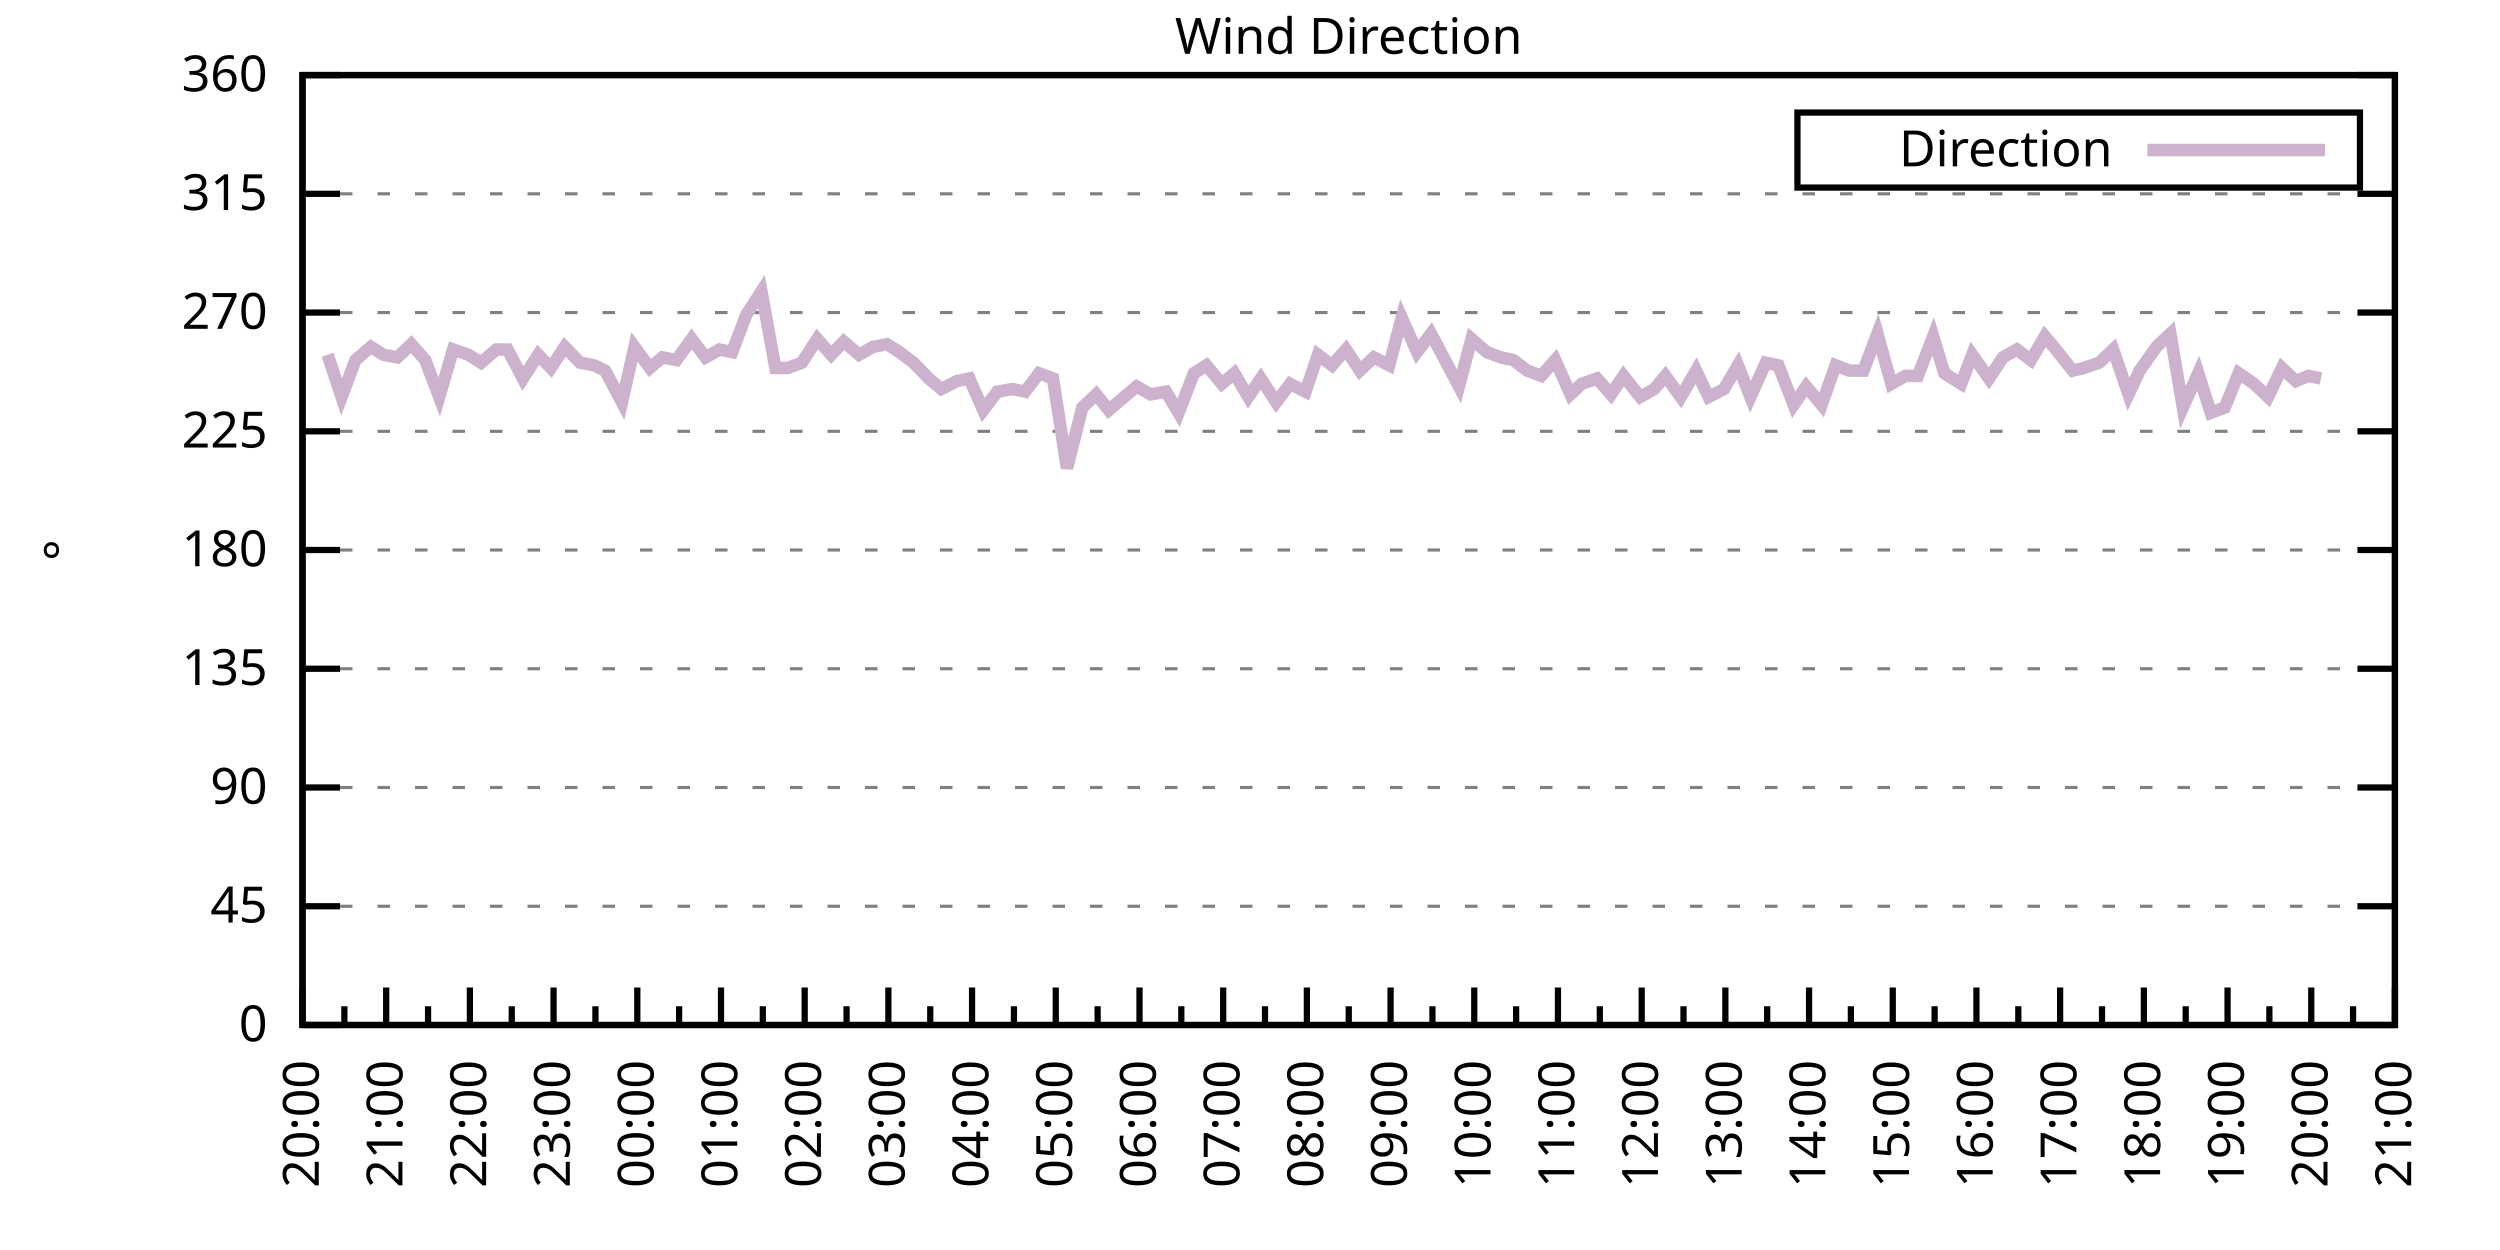
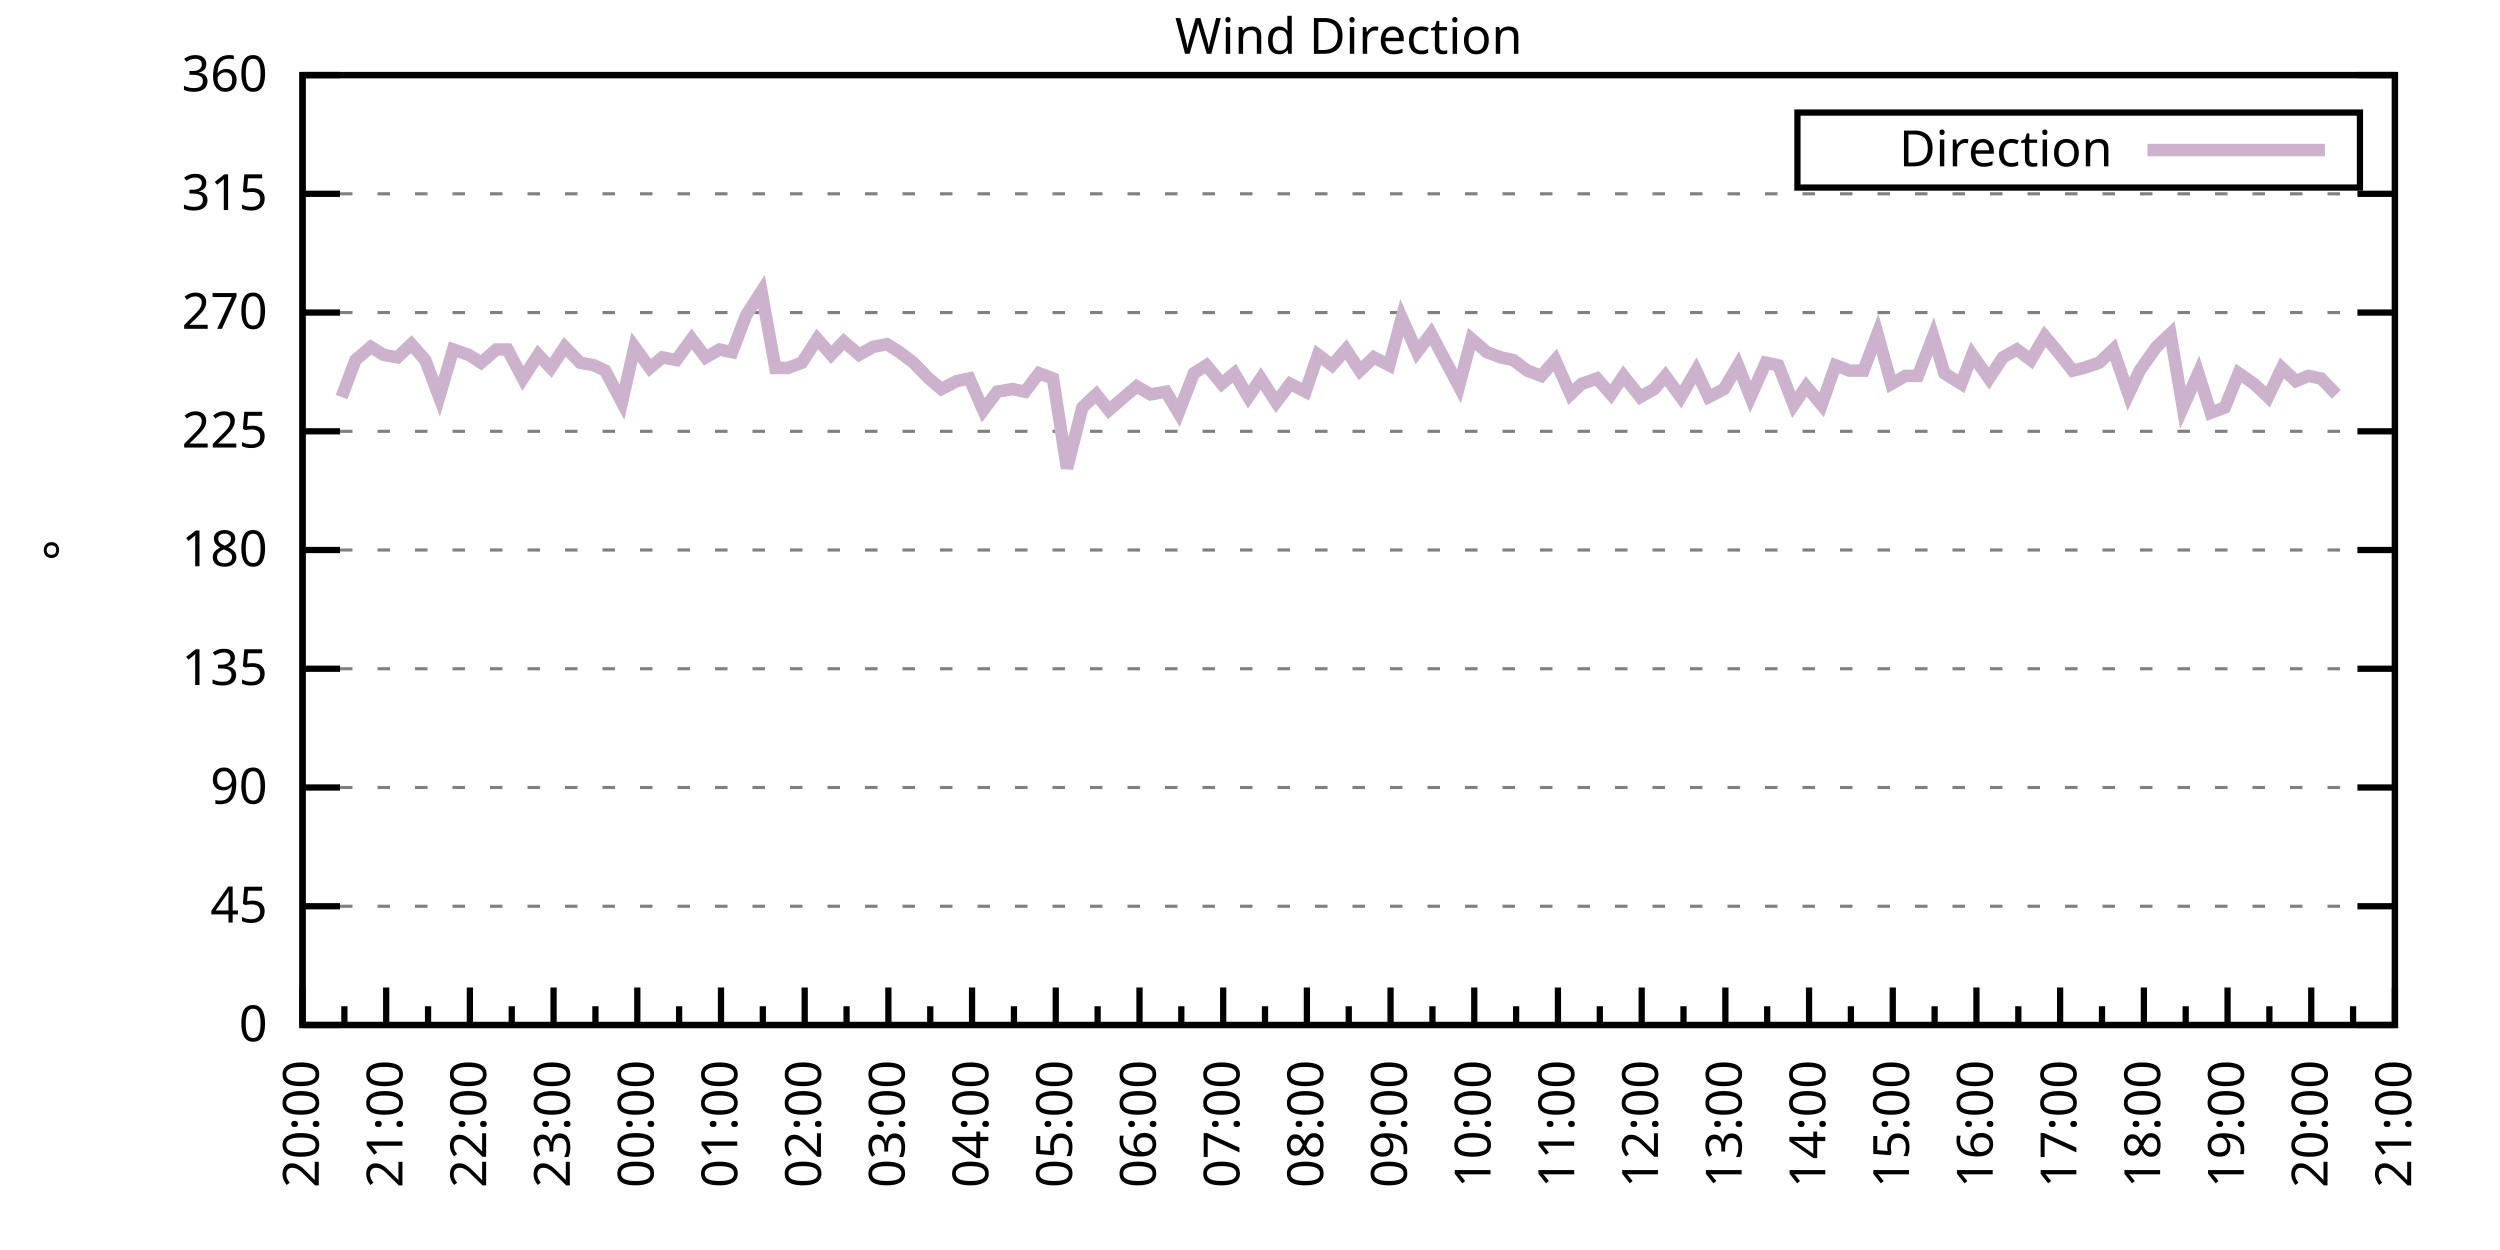
<svg xmlns="http://www.w3.org/2000/svg" xmlns:xlink="http://www.w3.org/1999/xlink" width="400" height="200" viewBox="0 0 400 200">
  <g id="gnuplot_canvas">
    <rect x="0" y="0" width="400" height="200" fill="none" />
    <defs>
      <circle id="gpDot" r="0.5" stroke-width="0.5" stroke="currentColor" />
      <path id="gpPt0" stroke-width="0.333" stroke="currentColor" d="M-1,0 h2 M0,-1 v2" />
      <path id="gpPt1" stroke-width="0.333" stroke="currentColor" d="M-1,-1 L1,1 M1,-1 L-1,1" />
      <path id="gpPt2" stroke-width="0.333" stroke="currentColor" d="M-1,0 L1,0 M0,-1 L0,1 M-1,-1 L1,1 M-1,1 L1,-1" />
      <rect id="gpPt3" stroke-width="0.333" stroke="currentColor" x="-1" y="-1" width="2" height="2" />
      <rect id="gpPt4" stroke-width="0.333" stroke="currentColor" fill="currentColor" x="-1" y="-1" width="2" height="2" />
      <circle id="gpPt5" stroke-width="0.333" stroke="currentColor" cx="0" cy="0" r="1" />
      <use xlink:href="#gpPt5" id="gpPt6" fill="currentColor" stroke="none" />
      <path id="gpPt7" stroke-width="0.333" stroke="currentColor" d="M0,-1.33 L-1.33,0.67 L1.33,0.67 z" />
      <use xlink:href="#gpPt7" id="gpPt8" fill="currentColor" stroke="none" />
      <use xlink:href="#gpPt7" id="gpPt9" stroke="currentColor" transform="rotate(180)" />
      <use xlink:href="#gpPt9" id="gpPt10" fill="currentColor" stroke="none" />
      <use xlink:href="#gpPt3" id="gpPt11" stroke="currentColor" transform="rotate(45)" />
      <use xlink:href="#gpPt11" id="gpPt12" fill="currentColor" stroke="none" />
      <path id="gpPt13" stroke-width="0.333" stroke="currentColor" d="M0,1.330 L1.265,0.411 L0.782,-1.067 L-0.782,-1.076 L-1.265,0.411 z" />
      <use xlink:href="#gpPt13" id="gpPt14" fill="currentColor" stroke="none" />
      <filter id="textbox" filterUnits="objectBoundingBox" x="0" y="0" height="1" width="1">
        <feFlood flood-color="white" flood-opacity="1" result="bgnd" />
        <feComposite in="SourceGraphic" in2="bgnd" operator="atop" />
      </filter>
      <filter id="greybox" filterUnits="objectBoundingBox" x="0" y="0" height="1" width="1">
        <feFlood flood-color="lightgrey" flood-opacity="1" result="grey" />
        <feComposite in="SourceGraphic" in2="grey" operator="atop" />
      </filter>
    </defs>
    <g fill="none" color="white" stroke="currentColor" stroke-width="1.00" stroke-linecap="butt" stroke-linejoin="miter">
</g>
    <g fill="none" color="black" stroke="currentColor" stroke-width="1.00" stroke-linecap="butt" stroke-linejoin="miter">
      <g stroke="none" shape-rendering="crispEdges">
        <polygon fill="rgb(255, 255, 255)" points="48.40,164.00 383.18,164.00 383.18,12.02 48.40,12.02 " />
      </g>
    </g>
    <g fill="none" color="black" stroke="currentColor" stroke-width="1.00" stroke-linecap="butt" stroke-linejoin="miter">
</g>
    <g fill="none" color="black" stroke="black" stroke-width="0.50" stroke-linecap="butt" stroke-linejoin="miter">
</g>
    <g fill="none" color="gray" stroke="currentColor" stroke-width="0.50" stroke-linecap="butt" stroke-linejoin="miter">
      <path stroke="gray" stroke-dasharray="2,4" class="gridline" d="M48.40,164.00 L383.19,164.00  " />
    </g>
    <g fill="none" color="gray" stroke="gray" stroke-width="1.00" stroke-linecap="butt" stroke-linejoin="miter">
</g>
    <g fill="none" color="black" stroke="currentColor" stroke-width="1.00" stroke-linecap="butt" stroke-linejoin="miter">
      <path stroke="black" d="M48.40,164.00 L54.40,164.00 M383.19,164.00 L377.19,164.00  " />
      <g transform="translate(42.80,166.60)" stroke="none" fill="black" font-family="Sans" font-size="8.00" text-anchor="end">
        <text>
          <tspan font-family="Sans"> 0</tspan>
        </text>
      </g>
    </g>
    <g fill="none" color="black" stroke="currentColor" stroke-width="1.00" stroke-linecap="butt" stroke-linejoin="miter">
</g>
    <g fill="none" color="black" stroke="black" stroke-width="0.50" stroke-linecap="butt" stroke-linejoin="miter">
</g>
    <g fill="none" color="gray" stroke="currentColor" stroke-width="0.50" stroke-linecap="butt" stroke-linejoin="miter">
      <path stroke="gray" stroke-dasharray="2,4" class="gridline" d="M48.40,145.00 L383.19,145.00  " />
    </g>
    <g fill="none" color="gray" stroke="gray" stroke-width="1.00" stroke-linecap="butt" stroke-linejoin="miter">
</g>
    <g fill="none" color="black" stroke="currentColor" stroke-width="1.00" stroke-linecap="butt" stroke-linejoin="miter">
      <path stroke="black" d="M48.40,145.00 L54.40,145.00 M383.19,145.00 L377.19,145.00  " />
      <g transform="translate(42.80,147.60)" stroke="none" fill="black" font-family="Sans" font-size="8.00" text-anchor="end">
        <text>
          <tspan font-family="Sans"> 45</tspan>
        </text>
      </g>
    </g>
    <g fill="none" color="black" stroke="currentColor" stroke-width="1.00" stroke-linecap="butt" stroke-linejoin="miter">
</g>
    <g fill="none" color="black" stroke="black" stroke-width="0.50" stroke-linecap="butt" stroke-linejoin="miter">
</g>
    <g fill="none" color="gray" stroke="currentColor" stroke-width="0.50" stroke-linecap="butt" stroke-linejoin="miter">
      <path stroke="gray" stroke-dasharray="2,4" class="gridline" d="M48.40,126.00 L383.19,126.00  " />
    </g>
    <g fill="none" color="gray" stroke="gray" stroke-width="1.00" stroke-linecap="butt" stroke-linejoin="miter">
</g>
    <g fill="none" color="black" stroke="currentColor" stroke-width="1.00" stroke-linecap="butt" stroke-linejoin="miter">
      <path stroke="black" d="M48.40,126.00 L54.40,126.00 M383.19,126.00 L377.19,126.00  " />
      <g transform="translate(42.80,128.60)" stroke="none" fill="black" font-family="Sans" font-size="8.00" text-anchor="end">
        <text>
          <tspan font-family="Sans"> 90</tspan>
        </text>
      </g>
    </g>
    <g fill="none" color="black" stroke="currentColor" stroke-width="1.00" stroke-linecap="butt" stroke-linejoin="miter">
</g>
    <g fill="none" color="black" stroke="black" stroke-width="0.50" stroke-linecap="butt" stroke-linejoin="miter">
</g>
    <g fill="none" color="gray" stroke="currentColor" stroke-width="0.50" stroke-linecap="butt" stroke-linejoin="miter">
      <path stroke="gray" stroke-dasharray="2,4" class="gridline" d="M48.40,107.00 L383.19,107.00  " />
    </g>
    <g fill="none" color="gray" stroke="gray" stroke-width="1.00" stroke-linecap="butt" stroke-linejoin="miter">
</g>
    <g fill="none" color="black" stroke="currentColor" stroke-width="1.00" stroke-linecap="butt" stroke-linejoin="miter">
      <path stroke="black" d="M48.40,107.00 L54.40,107.00 M383.19,107.00 L377.19,107.00  " />
      <g transform="translate(42.80,109.60)" stroke="none" fill="black" font-family="Sans" font-size="8.00" text-anchor="end">
        <text>
          <tspan font-family="Sans"> 135</tspan>
        </text>
      </g>
    </g>
    <g fill="none" color="black" stroke="currentColor" stroke-width="1.00" stroke-linecap="butt" stroke-linejoin="miter">
</g>
    <g fill="none" color="black" stroke="black" stroke-width="0.50" stroke-linecap="butt" stroke-linejoin="miter">
</g>
    <g fill="none" color="gray" stroke="currentColor" stroke-width="0.50" stroke-linecap="butt" stroke-linejoin="miter">
      <path stroke="gray" stroke-dasharray="2,4" class="gridline" d="M48.40,88.00 L383.19,88.00  " />
    </g>
    <g fill="none" color="gray" stroke="gray" stroke-width="1.00" stroke-linecap="butt" stroke-linejoin="miter">
</g>
    <g fill="none" color="black" stroke="currentColor" stroke-width="1.00" stroke-linecap="butt" stroke-linejoin="miter">
      <path stroke="black" d="M48.40,88.00 L54.40,88.00 M383.19,88.00 L377.19,88.00  " />
      <g transform="translate(42.80,90.60)" stroke="none" fill="black" font-family="Sans" font-size="8.00" text-anchor="end">
        <text>
          <tspan font-family="Sans"> 180</tspan>
        </text>
      </g>
    </g>
    <g fill="none" color="black" stroke="currentColor" stroke-width="1.00" stroke-linecap="butt" stroke-linejoin="miter">
</g>
    <g fill="none" color="black" stroke="black" stroke-width="0.50" stroke-linecap="butt" stroke-linejoin="miter">
</g>
    <g fill="none" color="gray" stroke="currentColor" stroke-width="0.50" stroke-linecap="butt" stroke-linejoin="miter">
      <path stroke="gray" stroke-dasharray="2,4" class="gridline" d="M48.40,69.01 L383.19,69.01  " />
    </g>
    <g fill="none" color="gray" stroke="gray" stroke-width="1.00" stroke-linecap="butt" stroke-linejoin="miter">
</g>
    <g fill="none" color="black" stroke="currentColor" stroke-width="1.00" stroke-linecap="butt" stroke-linejoin="miter">
      <path stroke="black" d="M48.40,69.01 L54.40,69.01 M383.19,69.01 L377.19,69.01  " />
      <g transform="translate(42.80,71.61)" stroke="none" fill="black" font-family="Sans" font-size="8.00" text-anchor="end">
        <text>
          <tspan font-family="Sans"> 225</tspan>
        </text>
      </g>
    </g>
    <g fill="none" color="black" stroke="currentColor" stroke-width="1.00" stroke-linecap="butt" stroke-linejoin="miter">
</g>
    <g fill="none" color="black" stroke="black" stroke-width="0.50" stroke-linecap="butt" stroke-linejoin="miter">
</g>
    <g fill="none" color="gray" stroke="currentColor" stroke-width="0.50" stroke-linecap="butt" stroke-linejoin="miter">
      <path stroke="gray" stroke-dasharray="2,4" class="gridline" d="M48.40,50.01 L383.19,50.01  " />
    </g>
    <g fill="none" color="gray" stroke="gray" stroke-width="1.00" stroke-linecap="butt" stroke-linejoin="miter">
</g>
    <g fill="none" color="black" stroke="currentColor" stroke-width="1.00" stroke-linecap="butt" stroke-linejoin="miter">
      <path stroke="black" d="M48.40,50.01 L54.40,50.01 M383.19,50.01 L377.19,50.01  " />
      <g transform="translate(42.80,52.61)" stroke="none" fill="black" font-family="Sans" font-size="8.00" text-anchor="end">
        <text>
          <tspan font-family="Sans"> 270</tspan>
        </text>
      </g>
    </g>
    <g fill="none" color="black" stroke="currentColor" stroke-width="1.00" stroke-linecap="butt" stroke-linejoin="miter">
</g>
    <g fill="none" color="black" stroke="black" stroke-width="0.50" stroke-linecap="butt" stroke-linejoin="miter">
</g>
    <g fill="none" color="gray" stroke="currentColor" stroke-width="0.50" stroke-linecap="butt" stroke-linejoin="miter">
      <path stroke="gray" stroke-dasharray="2,4" class="gridline" d="M48.40,31.01 L383.19,31.01  " />
    </g>
    <g fill="none" color="gray" stroke="gray" stroke-width="1.00" stroke-linecap="butt" stroke-linejoin="miter">
</g>
    <g fill="none" color="black" stroke="currentColor" stroke-width="1.00" stroke-linecap="butt" stroke-linejoin="miter">
      <path stroke="black" d="M48.40,31.01 L54.40,31.01 M383.19,31.01 L377.19,31.01  " />
      <g transform="translate(42.80,33.61)" stroke="none" fill="black" font-family="Sans" font-size="8.00" text-anchor="end">
        <text>
          <tspan font-family="Sans"> 315</tspan>
        </text>
      </g>
    </g>
    <g fill="none" color="black" stroke="currentColor" stroke-width="1.00" stroke-linecap="butt" stroke-linejoin="miter">
</g>
    <g fill="none" color="black" stroke="black" stroke-width="0.50" stroke-linecap="butt" stroke-linejoin="miter">
</g>
    <g fill="none" color="gray" stroke="currentColor" stroke-width="0.50" stroke-linecap="butt" stroke-linejoin="miter">
      <path stroke="gray" stroke-dasharray="2,4" class="gridline" d="M48.40,12.01 L383.19,12.01  " />
    </g>
    <g fill="none" color="gray" stroke="gray" stroke-width="1.00" stroke-linecap="butt" stroke-linejoin="miter">
</g>
    <g fill="none" color="black" stroke="currentColor" stroke-width="1.00" stroke-linecap="butt" stroke-linejoin="miter">
      <path stroke="black" d="M48.40,12.01 L54.40,12.01 M383.19,12.01 L377.19,12.01  " />
      <g transform="translate(42.80,14.61)" stroke="none" fill="black" font-family="Sans" font-size="8.00" text-anchor="end">
        <text>
          <tspan font-family="Sans"> 360</tspan>
        </text>
      </g>
    </g>
    <g fill="none" color="black" stroke="currentColor" stroke-width="1.00" stroke-linecap="butt" stroke-linejoin="miter">
      <path stroke="black" d="M48.40,164.00 L48.40,158.00  " />
      <g transform="translate(51.00,169.60) rotate(270)" stroke="none" fill="black" font-family="Sans" font-size="8.00" text-anchor="end">
        <text>
          <tspan font-family="Sans">20:00</tspan>
        </text>
      </g>
    </g>
    <g fill="none" color="black" stroke="currentColor" stroke-width="1.00" stroke-linecap="butt" stroke-linejoin="miter">
      <path stroke="black" d="M55.10,164.00 L55.10,161.00 M61.79,164.00 L61.79,158.00  " />
      <g transform="translate(64.39,169.60) rotate(270)" stroke="none" fill="black" font-family="Sans" font-size="8.00" text-anchor="end">
        <text>
          <tspan font-family="Sans">21:00</tspan>
        </text>
      </g>
    </g>
    <g fill="none" color="black" stroke="currentColor" stroke-width="1.00" stroke-linecap="butt" stroke-linejoin="miter">
      <path stroke="black" d="M68.49,164.00 L68.49,161.00 M75.18,164.00 L75.18,158.00  " />
      <g transform="translate(77.78,169.60) rotate(270)" stroke="none" fill="black" font-family="Sans" font-size="8.00" text-anchor="end">
        <text>
          <tspan font-family="Sans">22:00</tspan>
        </text>
      </g>
    </g>
    <g fill="none" color="black" stroke="currentColor" stroke-width="1.00" stroke-linecap="butt" stroke-linejoin="miter">
      <path stroke="black" d="M81.88,164.00 L81.88,161.00 M88.57,164.00 L88.57,158.00  " />
      <g transform="translate(91.17,169.60) rotate(270)" stroke="none" fill="black" font-family="Sans" font-size="8.00" text-anchor="end">
        <text>
          <tspan font-family="Sans">23:00</tspan>
        </text>
      </g>
    </g>
    <g fill="none" color="black" stroke="currentColor" stroke-width="1.00" stroke-linecap="butt" stroke-linejoin="miter">
      <path stroke="black" d="M95.27,164.00 L95.27,161.00 M101.97,164.00 L101.97,158.00  " />
      <g transform="translate(104.57,169.60) rotate(270)" stroke="none" fill="black" font-family="Sans" font-size="8.00" text-anchor="end">
        <text>
          <tspan font-family="Sans">00:00</tspan>
        </text>
      </g>
    </g>
    <g fill="none" color="black" stroke="currentColor" stroke-width="1.00" stroke-linecap="butt" stroke-linejoin="miter">
      <path stroke="black" d="M108.66,164.00 L108.66,161.00 M115.36,164.00 L115.36,158.00  " />
      <g transform="translate(117.96,169.60) rotate(270)" stroke="none" fill="black" font-family="Sans" font-size="8.00" text-anchor="end">
        <text>
          <tspan font-family="Sans">01:00</tspan>
        </text>
      </g>
    </g>
    <g fill="none" color="black" stroke="currentColor" stroke-width="1.00" stroke-linecap="butt" stroke-linejoin="miter">
      <path stroke="black" d="M122.05,164.00 L122.05,161.00 M128.75,164.00 L128.75,158.00  " />
      <g transform="translate(131.35,169.60) rotate(270)" stroke="none" fill="black" font-family="Sans" font-size="8.00" text-anchor="end">
        <text>
          <tspan font-family="Sans">02:00</tspan>
        </text>
      </g>
    </g>
    <g fill="none" color="black" stroke="currentColor" stroke-width="1.00" stroke-linecap="butt" stroke-linejoin="miter">
      <path stroke="black" d="M135.45,164.00 L135.45,161.00 M142.14,164.00 L142.14,158.00  " />
      <g transform="translate(144.74,169.60) rotate(270)" stroke="none" fill="black" font-family="Sans" font-size="8.00" text-anchor="end">
        <text>
          <tspan font-family="Sans">03:00</tspan>
        </text>
      </g>
    </g>
    <g fill="none" color="black" stroke="currentColor" stroke-width="1.00" stroke-linecap="butt" stroke-linejoin="miter">
      <path stroke="black" d="M148.84,164.00 L148.84,161.00 M155.53,164.00 L155.53,158.00  " />
      <g transform="translate(158.13,169.60) rotate(270)" stroke="none" fill="black" font-family="Sans" font-size="8.00" text-anchor="end">
        <text>
          <tspan font-family="Sans">04:00</tspan>
        </text>
      </g>
    </g>
    <g fill="none" color="black" stroke="currentColor" stroke-width="1.00" stroke-linecap="butt" stroke-linejoin="miter">
      <path stroke="black" d="M162.23,164.00 L162.23,161.00 M168.92,164.00 L168.92,158.00  " />
      <g transform="translate(171.52,169.60) rotate(270)" stroke="none" fill="black" font-family="Sans" font-size="8.00" text-anchor="end">
        <text>
          <tspan font-family="Sans">05:00</tspan>
        </text>
      </g>
    </g>
    <g fill="none" color="black" stroke="currentColor" stroke-width="1.00" stroke-linecap="butt" stroke-linejoin="miter">
      <path stroke="black" d="M175.62,164.00 L175.62,161.00 M182.32,164.00 L182.32,158.00  " />
      <g transform="translate(184.92,169.60) rotate(270)" stroke="none" fill="black" font-family="Sans" font-size="8.00" text-anchor="end">
        <text>
          <tspan font-family="Sans">06:00</tspan>
        </text>
      </g>
    </g>
    <g fill="none" color="black" stroke="currentColor" stroke-width="1.00" stroke-linecap="butt" stroke-linejoin="miter">
      <path stroke="black" d="M189.01,164.00 L189.01,161.00 M195.71,164.00 L195.71,158.00  " />
      <g transform="translate(198.31,169.60) rotate(270)" stroke="none" fill="black" font-family="Sans" font-size="8.00" text-anchor="end">
        <text>
          <tspan font-family="Sans">07:00</tspan>
        </text>
      </g>
    </g>
    <g fill="none" color="black" stroke="currentColor" stroke-width="1.00" stroke-linecap="butt" stroke-linejoin="miter">
      <path stroke="black" d="M202.40,164.00 L202.40,161.00 M209.10,164.00 L209.10,158.00  " />
      <g transform="translate(211.70,169.60) rotate(270)" stroke="none" fill="black" font-family="Sans" font-size="8.00" text-anchor="end">
        <text>
          <tspan font-family="Sans">08:00</tspan>
        </text>
      </g>
    </g>
    <g fill="none" color="black" stroke="currentColor" stroke-width="1.00" stroke-linecap="butt" stroke-linejoin="miter">
      <path stroke="black" d="M215.80,164.00 L215.80,161.00 M222.49,164.00 L222.49,158.00  " />
      <g transform="translate(225.09,169.60) rotate(270)" stroke="none" fill="black" font-family="Sans" font-size="8.00" text-anchor="end">
        <text>
          <tspan font-family="Sans">09:00</tspan>
        </text>
      </g>
    </g>
    <g fill="none" color="black" stroke="currentColor" stroke-width="1.00" stroke-linecap="butt" stroke-linejoin="miter">
      <path stroke="black" d="M229.19,164.00 L229.19,161.00 M235.88,164.00 L235.88,158.00  " />
      <g transform="translate(238.48,169.60) rotate(270)" stroke="none" fill="black" font-family="Sans" font-size="8.00" text-anchor="end">
        <text>
          <tspan font-family="Sans">10:00</tspan>
        </text>
      </g>
    </g>
    <g fill="none" color="black" stroke="currentColor" stroke-width="1.00" stroke-linecap="butt" stroke-linejoin="miter">
      <path stroke="black" d="M242.58,164.00 L242.58,161.00 M249.27,164.00 L249.27,158.00  " />
      <g transform="translate(251.87,169.60) rotate(270)" stroke="none" fill="black" font-family="Sans" font-size="8.00" text-anchor="end">
        <text>
          <tspan font-family="Sans">11:00</tspan>
        </text>
      </g>
    </g>
    <g fill="none" color="black" stroke="currentColor" stroke-width="1.00" stroke-linecap="butt" stroke-linejoin="miter">
      <path stroke="black" d="M255.97,164.00 L255.97,161.00 M262.67,164.00 L262.67,158.00  " />
      <g transform="translate(265.27,169.60) rotate(270)" stroke="none" fill="black" font-family="Sans" font-size="8.00" text-anchor="end">
        <text>
          <tspan font-family="Sans">12:00</tspan>
        </text>
      </g>
    </g>
    <g fill="none" color="black" stroke="currentColor" stroke-width="1.00" stroke-linecap="butt" stroke-linejoin="miter">
      <path stroke="black" d="M269.36,164.00 L269.36,161.00 M276.06,164.00 L276.06,158.00  " />
      <g transform="translate(278.66,169.60) rotate(270)" stroke="none" fill="black" font-family="Sans" font-size="8.00" text-anchor="end">
        <text>
          <tspan font-family="Sans">13:00</tspan>
        </text>
      </g>
    </g>
    <g fill="none" color="black" stroke="currentColor" stroke-width="1.00" stroke-linecap="butt" stroke-linejoin="miter">
      <path stroke="black" d="M282.75,164.00 L282.75,161.00 M289.45,164.00 L289.45,158.00  " />
      <g transform="translate(292.05,169.60) rotate(270)" stroke="none" fill="black" font-family="Sans" font-size="8.00" text-anchor="end">
        <text>
          <tspan font-family="Sans">14:00</tspan>
        </text>
      </g>
    </g>
    <g fill="none" color="black" stroke="currentColor" stroke-width="1.00" stroke-linecap="butt" stroke-linejoin="miter">
      <path stroke="black" d="M296.14,164.00 L296.14,161.00 M302.84,164.00 L302.84,158.00  " />
      <g transform="translate(305.44,169.60) rotate(270)" stroke="none" fill="black" font-family="Sans" font-size="8.00" text-anchor="end">
        <text>
          <tspan font-family="Sans">15:00</tspan>
        </text>
      </g>
    </g>
    <g fill="none" color="black" stroke="currentColor" stroke-width="1.00" stroke-linecap="butt" stroke-linejoin="miter">
      <path stroke="black" d="M309.54,164.00 L309.54,161.00 M316.23,164.00 L316.23,158.00  " />
      <g transform="translate(318.83,169.60) rotate(270)" stroke="none" fill="black" font-family="Sans" font-size="8.00" text-anchor="end">
        <text>
          <tspan font-family="Sans">16:00</tspan>
        </text>
      </g>
    </g>
    <g fill="none" color="black" stroke="currentColor" stroke-width="1.00" stroke-linecap="butt" stroke-linejoin="miter">
      <path stroke="black" d="M322.93,164.00 L322.93,161.00 M329.62,164.00 L329.62,158.00  " />
      <g transform="translate(332.22,169.60) rotate(270)" stroke="none" fill="black" font-family="Sans" font-size="8.00" text-anchor="end">
        <text>
          <tspan font-family="Sans">17:00</tspan>
        </text>
      </g>
    </g>
    <g fill="none" color="black" stroke="currentColor" stroke-width="1.00" stroke-linecap="butt" stroke-linejoin="miter">
      <path stroke="black" d="M336.32,164.00 L336.32,161.00 M343.02,164.00 L343.02,158.00  " />
      <g transform="translate(345.62,169.60) rotate(270)" stroke="none" fill="black" font-family="Sans" font-size="8.00" text-anchor="end">
        <text>
          <tspan font-family="Sans">18:00</tspan>
        </text>
      </g>
    </g>
    <g fill="none" color="black" stroke="currentColor" stroke-width="1.00" stroke-linecap="butt" stroke-linejoin="miter">
      <path stroke="black" d="M349.71,164.00 L349.71,161.00 M356.41,164.00 L356.41,158.00  " />
      <g transform="translate(359.01,169.60) rotate(270)" stroke="none" fill="black" font-family="Sans" font-size="8.00" text-anchor="end">
        <text>
          <tspan font-family="Sans">19:00</tspan>
        </text>
      </g>
    </g>
    <g fill="none" color="black" stroke="currentColor" stroke-width="1.00" stroke-linecap="butt" stroke-linejoin="miter">
      <path stroke="black" d="M363.10,164.00 L363.10,161.00 M369.80,164.00 L369.80,158.00  " />
      <g transform="translate(372.40,169.60) rotate(270)" stroke="none" fill="black" font-family="Sans" font-size="8.00" text-anchor="end">
        <text>
          <tspan font-family="Sans">20:00</tspan>
        </text>
      </g>
    </g>
    <g fill="none" color="black" stroke="currentColor" stroke-width="1.00" stroke-linecap="butt" stroke-linejoin="miter">
      <path stroke="black" d="M376.49,164.00 L376.49,161.00 M383.19,164.00 L383.19,158.00  " />
      <g transform="translate(385.79,169.60) rotate(270)" stroke="none" fill="black" font-family="Sans" font-size="8.00" text-anchor="end">
        <text>
          <tspan font-family="Sans">21:00</tspan>
        </text>
      </g>
    </g>
    <g fill="none" color="black" stroke="currentColor" stroke-width="1.00" stroke-linecap="butt" stroke-linejoin="miter">
</g>
    <g fill="none" color="black" stroke="currentColor" stroke-width="1.00" stroke-linecap="butt" stroke-linejoin="miter">
      <path stroke="black" d="M48.40,12.01 L48.40,164.00 L383.19,164.00 L383.19,12.01 L48.40,12.01 Z  " />
    </g>
    <g fill="none" color="black" stroke="currentColor" stroke-width="1.00" stroke-linecap="butt" stroke-linejoin="miter">
      <g transform="translate(12.80,88.01) rotate(270)" stroke="none" fill="black" font-family="Sans" font-size="8.00" text-anchor="middle">
        <text>
          <tspan font-family="Sans">°</tspan>
        </text>
      </g>
    </g>
    <g fill="none" color="black" stroke="currentColor" stroke-width="1.00" stroke-linecap="butt" stroke-linejoin="miter">
</g>
    <g fill="none" color="black" stroke="currentColor" stroke-width="1.00" stroke-linecap="butt" stroke-linejoin="miter">
      <path stroke="black" d="M287.59,30.01 L287.59,18.01 L377.59,18.01 L377.59,30.01 L287.59,30.01 Z  " />
    </g>
    <g id="Wind_direction_plot_1">
      <g fill="none" color="white" stroke="black" stroke-width="2.00" stroke-linecap="butt" stroke-linejoin="miter">
</g>
      <g fill="none" color="black" stroke="currentColor" stroke-width="2.00" stroke-linecap="butt" stroke-linejoin="miter">
        <g transform="translate(337.99,26.61)" stroke="none" fill="black" font-family="Sans" font-size="8.00" text-anchor="end">
          <text>
            <tspan font-family="Sans">Direction</tspan>
          </text>
        </g>
      </g>
      <g fill="none" color="black" stroke="currentColor" stroke-width="2.00" stroke-linecap="butt" stroke-linejoin="miter">
-         <path stroke="rgb(204, 178, 204)" d="M343.59,24.01 L371.99,24.01 M52.42,56.76 L54.65,63.52 L56.88,57.61 L59.34,55.50 L61.35,56.76 L63.58,57.18   L65.81,55.07 L68.04,57.61 L70.27,63.52 L72.50,55.92 L74.96,56.76 L76.97,58.03 L79.42,55.92 L81.21,55.92   L83.66,60.56 L86.12,56.76 L88.13,58.87 L90.36,55.50 L92.82,58.03 L95.05,58.45 L96.83,59.30 L99.51,64.36   L101.52,55.50 L103.98,58.87 L105.98,57.18 L108.22,57.61 L110.67,54.23 L112.90,57.18 L115.13,55.92 L117.14,56.34   L119.38,50.43 L121.83,46.63 L124.06,58.87 L126.07,58.87 L128.30,58.03 L130.76,54.23 L132.99,56.76 L135.00,54.65   L137.45,56.76 L139.69,55.50 L141.92,55.07 L143.93,56.34 L146.16,58.03 L148.61,60.56 L150.62,62.25 L153.08,60.98   L155.09,60.56 L157.32,65.63 L159.55,62.67 L162.01,62.25 L164.01,62.67 L166.25,59.72 L168.48,60.56 L170.71,74.92   L173.17,65.21 L175.40,63.10 L177.41,65.63 L179.86,63.52 L181.87,61.83 L184.10,63.10 L186.56,62.67 L188.57,66.05   L191.02,59.72 L193.03,58.45 L195.48,61.41 L197.49,59.72 L199.73,63.52 L201.73,60.56 L204.19,64.36 L206.42,61.41   L208.88,62.67 L210.88,56.76 L213.12,58.45 L215.35,55.92 L217.58,59.30 L219.81,57.18 L222.27,58.45 L224.28,50.85   L226.73,56.34 L228.96,53.39 L230.97,57.18 L233.43,61.83 L235.44,54.23 L237.89,56.34 L240.12,57.18 L242.13,57.61   L244.36,59.30 L246.60,60.14 L248.83,57.61 L251.28,63.10 L253.07,61.41 L255.52,60.56 L257.76,63.10 L259.76,60.14   L262.44,63.52 L264.67,62.25 L266.46,60.14 L268.92,63.52 L271.37,59.30 L273.38,63.52 L275.83,62.25 L278.07,58.45   L280.07,63.52 L282.53,58.03 L284.54,58.45 L286.99,64.78 L289.00,61.83 L291.46,64.78 L293.69,58.45 L295.92,59.30   L298.15,59.30 L300.39,53.39 L302.62,61.41 L304.85,60.14 L306.86,60.14 L309.31,53.81 L311.10,59.72 L313.78,61.41   L315.56,56.76 L318.24,60.56 L320.47,57.18 L322.70,55.92 L324.94,57.61 L327.17,53.81 L328.95,55.92 L331.63,59.30   L333.42,58.87 L335.87,58.03 L338.10,55.92 L340.56,63.10 L342.35,59.30 L345.02,55.50 L347.26,53.39 L349.26,65.21   L351.72,59.72 L353.73,66.05 L355.96,65.21 L358.19,59.72 L360.65,61.41 L362.88,63.52 L365.11,58.87 L367.34,60.98   L369.35,60.14 L371.36,60.56  " />
+         <path stroke="rgb(204, 178, 204)" d="M343.59,24.01 L371.99,24.01 M54.65,63.52 L56.88,57.61 L59.34,55.50 L61.35,56.76 L63.58,57.18 L65.81,55.07   L68.04,57.61 L70.27,63.52 L72.50,55.92 L74.96,56.76 L76.97,58.03 L79.42,55.92 L81.21,55.92 L83.66,60.56   L86.12,56.76 L88.13,58.87 L90.36,55.50 L92.82,58.03 L95.05,58.45 L96.83,59.30 L99.51,64.36 L101.52,55.50   L103.98,58.87 L105.98,57.18 L108.22,57.61 L110.67,54.23 L112.90,57.18 L115.13,55.92 L117.14,56.34 L119.38,50.43   L121.83,46.63 L124.06,58.87 L126.07,58.87 L128.30,58.03 L130.76,54.23 L132.99,56.76 L135.00,54.65 L137.45,56.76   L139.69,55.50 L141.92,55.07 L143.93,56.34 L146.16,58.03 L148.61,60.56 L150.62,62.25 L153.08,60.98 L155.09,60.56   L157.32,65.63 L159.55,62.67 L162.01,62.25 L164.01,62.67 L166.25,59.72 L168.48,60.56 L170.71,74.92 L173.17,65.21   L175.40,63.10 L177.41,65.63 L179.86,63.52 L181.87,61.83 L184.10,63.10 L186.56,62.67 L188.57,66.05 L191.02,59.72   L193.03,58.45 L195.48,61.41 L197.49,59.72 L199.73,63.52 L201.73,60.56 L204.19,64.36 L206.42,61.41 L208.88,62.67   L210.88,56.76 L213.12,58.45 L215.35,55.92 L217.58,59.30 L219.81,57.18 L222.27,58.45 L224.28,50.85 L226.73,56.34   L228.96,53.39 L230.97,57.18 L233.43,61.83 L235.44,54.23 L237.89,56.34 L240.12,57.18 L242.13,57.61 L244.36,59.30   L246.60,60.14 L248.83,57.61 L251.28,63.10 L253.07,61.41 L255.52,60.56 L257.76,63.10 L259.76,60.14 L262.44,63.52   L264.67,62.25 L266.46,60.14 L268.92,63.52 L271.37,59.30 L273.38,63.52 L275.83,62.25 L278.07,58.45 L280.07,63.52   L282.53,58.03 L284.54,58.45 L286.99,64.78 L289.00,61.83 L291.46,64.78 L293.69,58.45 L295.92,59.30 L298.15,59.30   L300.39,53.39 L302.62,61.41 L304.85,60.14 L306.86,60.14 L309.31,53.81 L311.10,59.72 L313.78,61.41 L315.56,56.76   L318.24,60.56 L320.47,57.18 L322.70,55.92 L324.94,57.61 L327.17,53.81 L328.95,55.92 L331.63,59.30 L333.42,58.87   L335.87,58.03 L338.10,55.92 L340.56,63.10 L342.35,59.30 L345.02,55.50 L347.26,53.39 L349.26,65.21 L351.72,59.72   L353.73,66.05 L355.96,65.21 L358.19,59.72 L360.65,61.41 L362.88,63.52 L365.11,58.87 L367.34,60.98 L369.35,60.14   L371.36,60.56 L373.82,63.10  " />
      </g>
    </g>
    <g fill="none" color="black" stroke="currentColor" stroke-width="2.00" stroke-linecap="butt" stroke-linejoin="miter">
</g>
    <g fill="none" color="black" stroke="black" stroke-width="1.00" stroke-linecap="butt" stroke-linejoin="miter">
</g>
    <g fill="none" color="black" stroke="currentColor" stroke-width="1.00" stroke-linecap="butt" stroke-linejoin="miter">
      <path stroke="black" d="M48.40,12.01 L48.40,164.00 L383.19,164.00 L383.19,12.01 L48.40,12.01 Z  " />
    </g>
    <g fill="none" color="black" stroke="currentColor" stroke-width="1.00" stroke-linecap="butt" stroke-linejoin="miter">
      <g transform="translate(215.79,8.61)" stroke="none" fill="black" font-family="Sans" font-size="8.00" text-anchor="middle">
        <text>
          <tspan font-family="Sans">Wind Direction</tspan>
        </text>
      </g>
    </g>
    <g fill="none" color="black" stroke="currentColor" stroke-width="1.00" stroke-linecap="butt" stroke-linejoin="miter">
</g>
  </g>
</svg>
